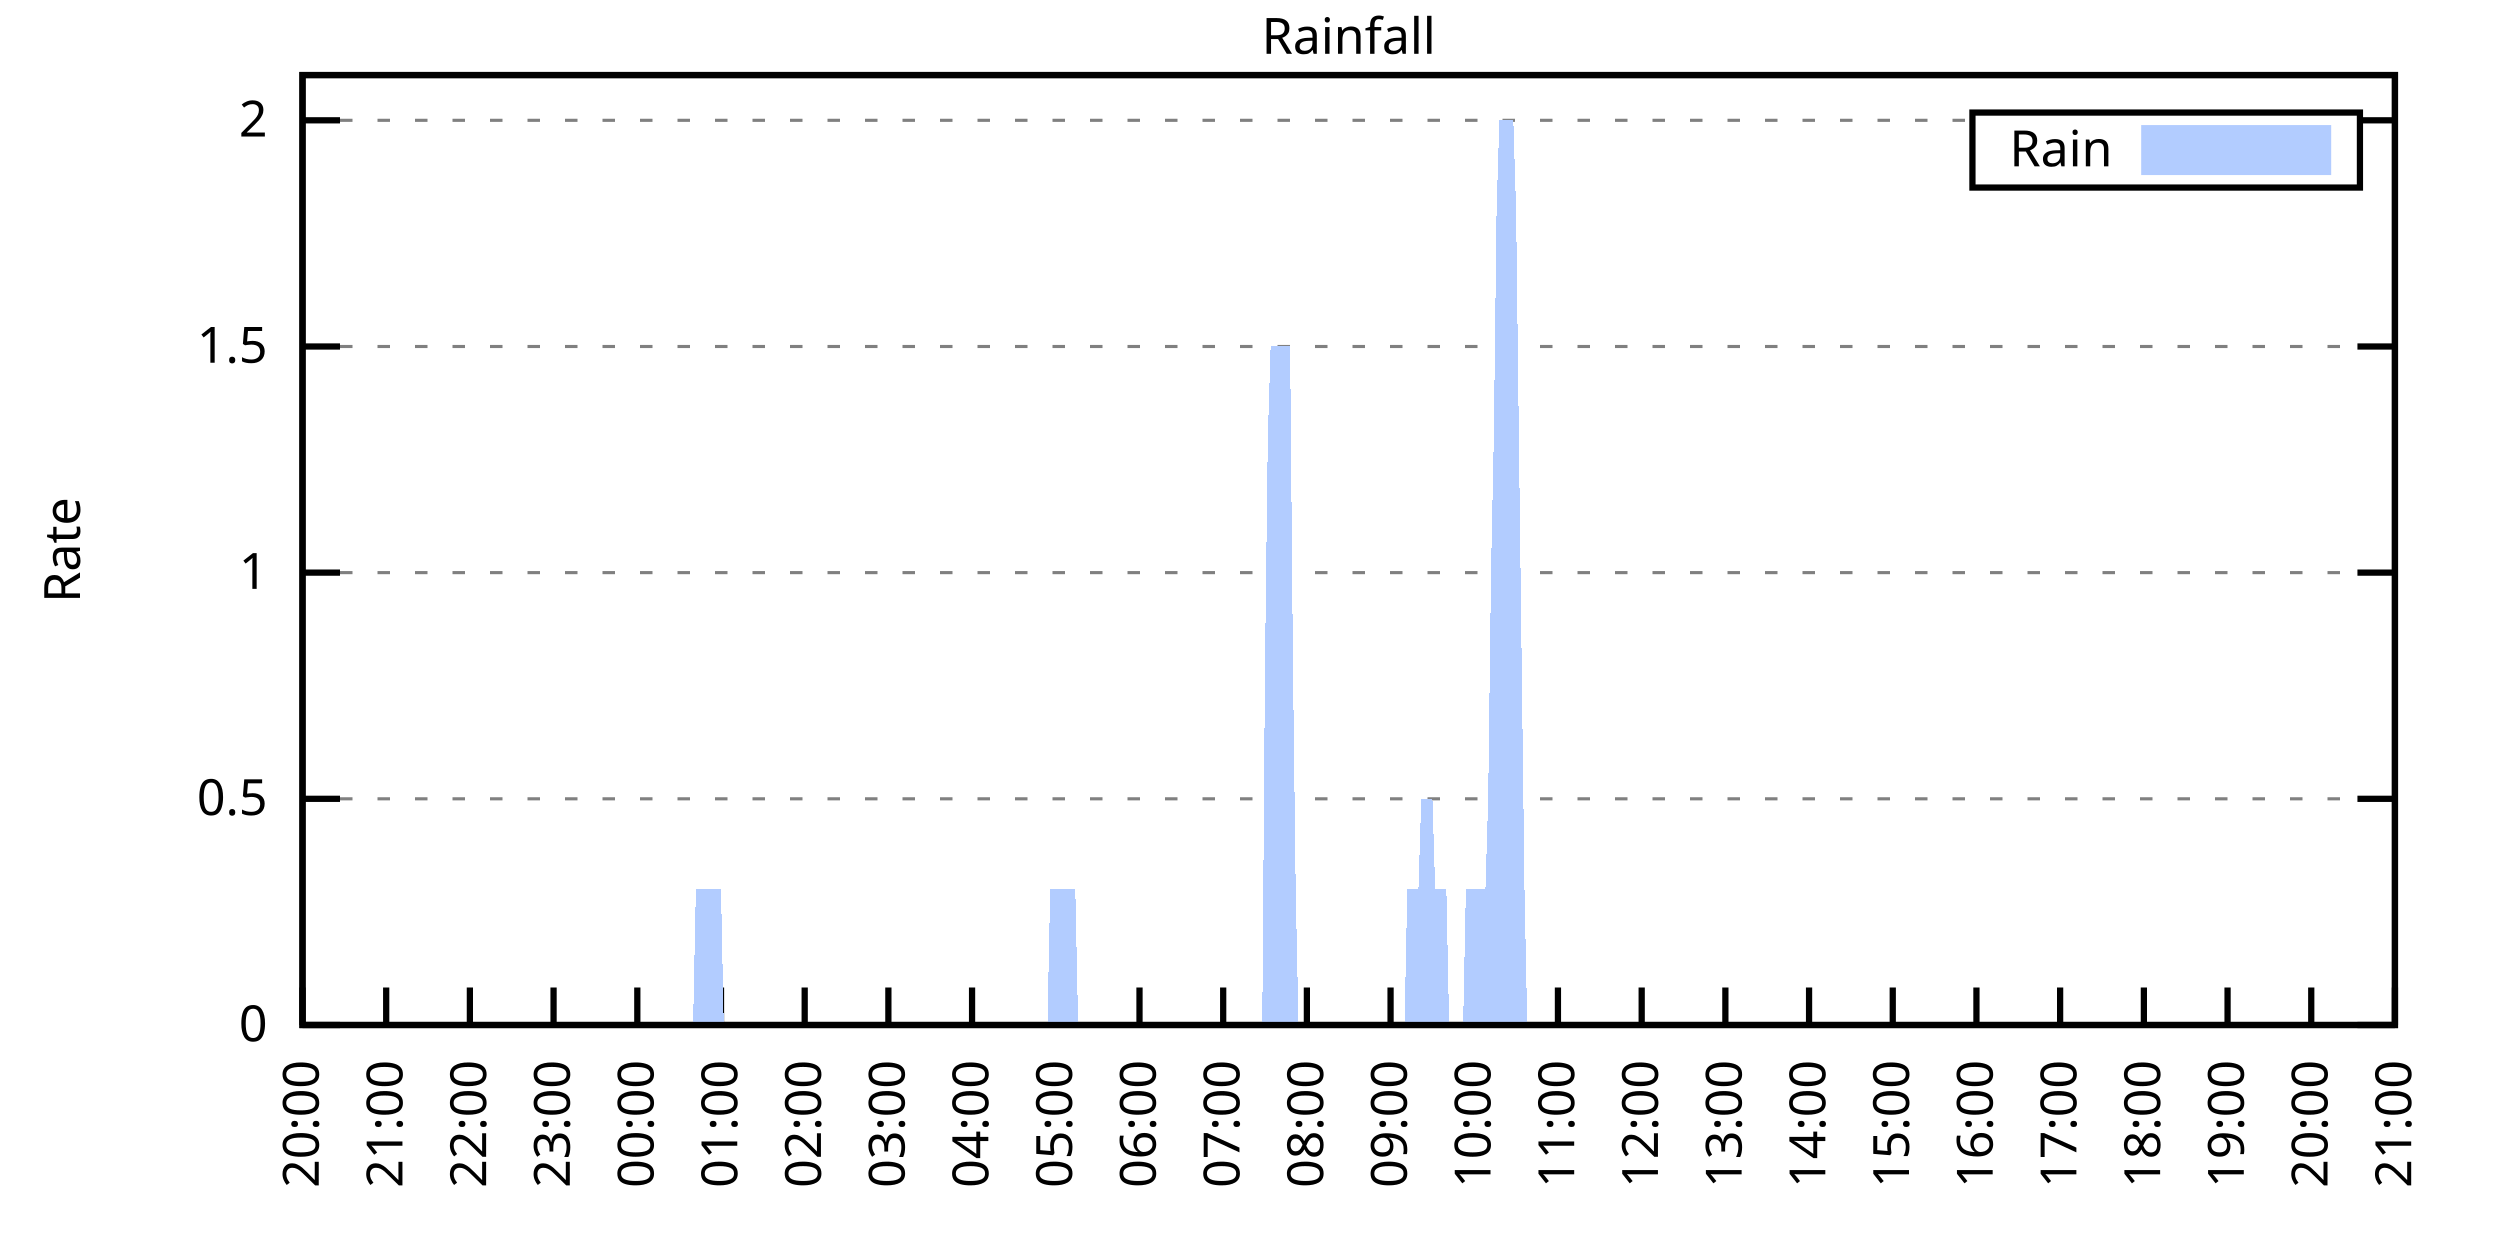
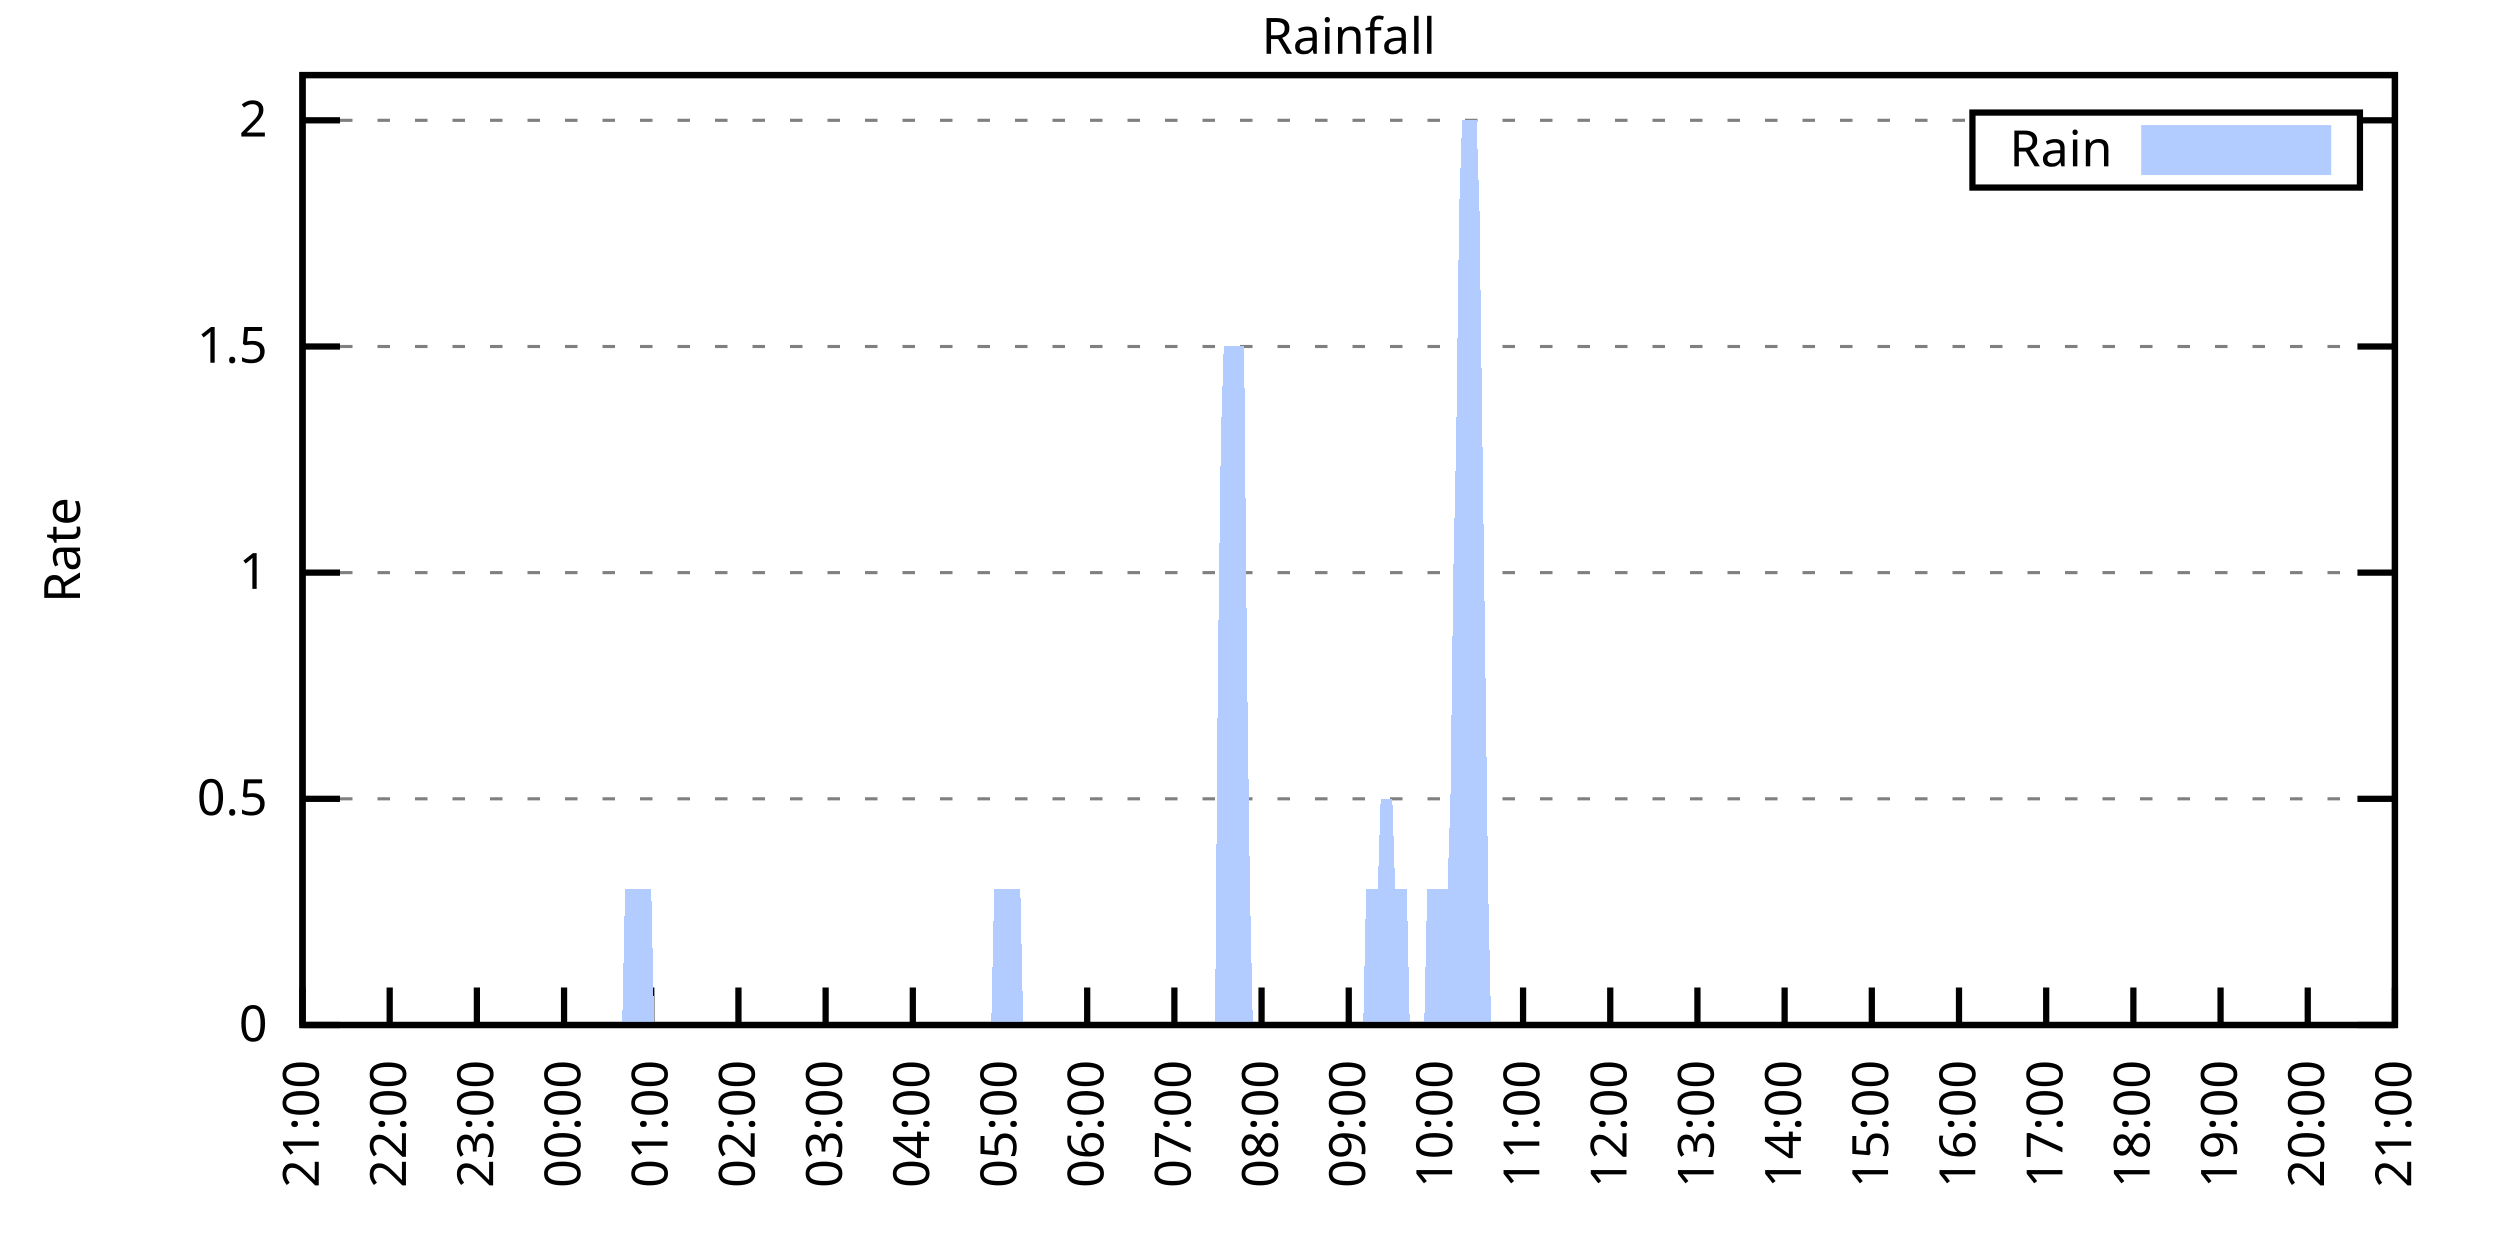
<svg xmlns="http://www.w3.org/2000/svg" xmlns:xlink="http://www.w3.org/1999/xlink" width="400" height="200" viewBox="0 0 400 200">
  <g id="gnuplot_canvas">
    <rect x="0" y="0" width="400" height="200" fill="none" />
    <defs>
      <circle id="gpDot" r="0.5" stroke-width="0.5" stroke="currentColor" />
      <path id="gpPt0" stroke-width="0.333" stroke="currentColor" d="M-1,0 h2 M0,-1 v2" />
      <path id="gpPt1" stroke-width="0.333" stroke="currentColor" d="M-1,-1 L1,1 M1,-1 L-1,1" />
      <path id="gpPt2" stroke-width="0.333" stroke="currentColor" d="M-1,0 L1,0 M0,-1 L0,1 M-1,-1 L1,1 M-1,1 L1,-1" />
      <rect id="gpPt3" stroke-width="0.333" stroke="currentColor" x="-1" y="-1" width="2" height="2" />
      <rect id="gpPt4" stroke-width="0.333" stroke="currentColor" fill="currentColor" x="-1" y="-1" width="2" height="2" />
      <circle id="gpPt5" stroke-width="0.333" stroke="currentColor" cx="0" cy="0" r="1" />
      <use xlink:href="#gpPt5" id="gpPt6" fill="currentColor" stroke="none" />
      <path id="gpPt7" stroke-width="0.333" stroke="currentColor" d="M0,-1.33 L-1.33,0.67 L1.33,0.67 z" />
      <use xlink:href="#gpPt7" id="gpPt8" fill="currentColor" stroke="none" />
      <use xlink:href="#gpPt7" id="gpPt9" stroke="currentColor" transform="rotate(180)" />
      <use xlink:href="#gpPt9" id="gpPt10" fill="currentColor" stroke="none" />
      <use xlink:href="#gpPt3" id="gpPt11" stroke="currentColor" transform="rotate(45)" />
      <use xlink:href="#gpPt11" id="gpPt12" fill="currentColor" stroke="none" />
      <path id="gpPt13" stroke-width="0.333" stroke="currentColor" d="M0,1.330 L1.265,0.411 L0.782,-1.067 L-0.782,-1.076 L-1.265,0.411 z" />
      <use xlink:href="#gpPt13" id="gpPt14" fill="currentColor" stroke="none" />
      <filter id="textbox" filterUnits="objectBoundingBox" x="0" y="0" height="1" width="1">
        <feFlood flood-color="white" flood-opacity="1" result="bgnd" />
        <feComposite in="SourceGraphic" in2="bgnd" operator="atop" />
      </filter>
      <filter id="greybox" filterUnits="objectBoundingBox" x="0" y="0" height="1" width="1">
        <feFlood flood-color="lightgrey" flood-opacity="1" result="grey" />
        <feComposite in="SourceGraphic" in2="grey" operator="atop" />
      </filter>
    </defs>
    <g fill="none" color="white" stroke="currentColor" stroke-width="1.00" stroke-linecap="butt" stroke-linejoin="miter">
</g>
    <g fill="none" color="black" stroke="currentColor" stroke-width="1.00" stroke-linecap="butt" stroke-linejoin="miter">
      <g stroke="none" shape-rendering="crispEdges">
        <polygon fill="rgb(255, 255, 255)" points="48.40,164.00 383.18,164.00 383.18,12.02 48.40,12.02 " />
      </g>
    </g>
    <g fill="none" color="black" stroke="currentColor" stroke-width="1.00" stroke-linecap="butt" stroke-linejoin="miter">
</g>
    <g fill="none" color="black" stroke="black" stroke-width="0.50" stroke-linecap="butt" stroke-linejoin="miter">
</g>
    <g fill="none" color="gray" stroke="currentColor" stroke-width="0.50" stroke-linecap="butt" stroke-linejoin="miter">
      <path stroke="gray" stroke-dasharray="2,4" class="gridline" d="M48.40,164.00 L383.19,164.00  " />
    </g>
    <g fill="none" color="gray" stroke="gray" stroke-width="1.00" stroke-linecap="butt" stroke-linejoin="miter">
</g>
    <g fill="none" color="black" stroke="currentColor" stroke-width="1.00" stroke-linecap="butt" stroke-linejoin="miter">
      <path stroke="black" d="M48.40,164.00 L54.40,164.00 M383.19,164.00 L377.19,164.00  " />
      <g transform="translate(42.80,166.60)" stroke="none" fill="black" font-family="Sans" font-size="8.00" text-anchor="end">
        <text>
          <tspan font-family="Sans"> 0</tspan>
        </text>
      </g>
    </g>
    <g fill="none" color="black" stroke="currentColor" stroke-width="1.00" stroke-linecap="butt" stroke-linejoin="miter">
</g>
    <g fill="none" color="black" stroke="black" stroke-width="0.50" stroke-linecap="butt" stroke-linejoin="miter">
</g>
    <g fill="none" color="gray" stroke="currentColor" stroke-width="0.50" stroke-linecap="butt" stroke-linejoin="miter">
      <path stroke="gray" stroke-dasharray="2,4" class="gridline" d="M48.40,127.81 L383.19,127.81  " />
    </g>
    <g fill="none" color="gray" stroke="gray" stroke-width="1.00" stroke-linecap="butt" stroke-linejoin="miter">
</g>
    <g fill="none" color="black" stroke="currentColor" stroke-width="1.00" stroke-linecap="butt" stroke-linejoin="miter">
      <path stroke="black" d="M48.40,127.81 L54.40,127.81 M383.19,127.81 L377.19,127.81  " />
      <g transform="translate(42.80,130.41)" stroke="none" fill="black" font-family="Sans" font-size="8.00" text-anchor="end">
        <text>
          <tspan font-family="Sans"> 0.5</tspan>
        </text>
      </g>
    </g>
    <g fill="none" color="black" stroke="currentColor" stroke-width="1.00" stroke-linecap="butt" stroke-linejoin="miter">
</g>
    <g fill="none" color="black" stroke="black" stroke-width="0.50" stroke-linecap="butt" stroke-linejoin="miter">
</g>
    <g fill="none" color="gray" stroke="currentColor" stroke-width="0.50" stroke-linecap="butt" stroke-linejoin="miter">
      <path stroke="gray" stroke-dasharray="2,4" class="gridline" d="M48.40,91.62 L383.19,91.62  " />
    </g>
    <g fill="none" color="gray" stroke="gray" stroke-width="1.00" stroke-linecap="butt" stroke-linejoin="miter">
</g>
    <g fill="none" color="black" stroke="currentColor" stroke-width="1.00" stroke-linecap="butt" stroke-linejoin="miter">
      <path stroke="black" d="M48.40,91.62 L54.40,91.62 M383.19,91.62 L377.19,91.62  " />
      <g transform="translate(42.80,94.22)" stroke="none" fill="black" font-family="Sans" font-size="8.00" text-anchor="end">
        <text>
          <tspan font-family="Sans"> 1</tspan>
        </text>
      </g>
    </g>
    <g fill="none" color="black" stroke="currentColor" stroke-width="1.00" stroke-linecap="butt" stroke-linejoin="miter">
</g>
    <g fill="none" color="black" stroke="black" stroke-width="0.50" stroke-linecap="butt" stroke-linejoin="miter">
</g>
    <g fill="none" color="gray" stroke="currentColor" stroke-width="0.50" stroke-linecap="butt" stroke-linejoin="miter">
      <path stroke="gray" stroke-dasharray="2,4" class="gridline" d="M48.40,55.44 L383.19,55.44  " />
    </g>
    <g fill="none" color="gray" stroke="gray" stroke-width="1.00" stroke-linecap="butt" stroke-linejoin="miter">
</g>
    <g fill="none" color="black" stroke="currentColor" stroke-width="1.00" stroke-linecap="butt" stroke-linejoin="miter">
      <path stroke="black" d="M48.40,55.44 L54.40,55.44 M383.19,55.44 L377.19,55.44  " />
      <g transform="translate(42.80,58.04)" stroke="none" fill="black" font-family="Sans" font-size="8.00" text-anchor="end">
        <text>
          <tspan font-family="Sans"> 1.5</tspan>
        </text>
      </g>
    </g>
    <g fill="none" color="black" stroke="currentColor" stroke-width="1.00" stroke-linecap="butt" stroke-linejoin="miter">
</g>
    <g fill="none" color="black" stroke="black" stroke-width="0.50" stroke-linecap="butt" stroke-linejoin="miter">
</g>
    <g fill="none" color="gray" stroke="currentColor" stroke-width="0.50" stroke-linecap="butt" stroke-linejoin="miter">
      <path stroke="gray" stroke-dasharray="2,4" class="gridline" d="M48.40,19.25 L315.59,19.25 M377.59,19.25 L383.19,19.25  " />
    </g>
    <g fill="none" color="gray" stroke="gray" stroke-width="1.00" stroke-linecap="butt" stroke-linejoin="miter">
</g>
    <g fill="none" color="black" stroke="currentColor" stroke-width="1.00" stroke-linecap="butt" stroke-linejoin="miter">
      <path stroke="black" d="M48.40,19.25 L54.40,19.25 M383.19,19.25 L377.19,19.25  " />
      <g transform="translate(42.80,21.85)" stroke="none" fill="black" font-family="Sans" font-size="8.00" text-anchor="end">
        <text>
          <tspan font-family="Sans"> 2</tspan>
        </text>
      </g>
    </g>
    <g fill="none" color="black" stroke="currentColor" stroke-width="1.00" stroke-linecap="butt" stroke-linejoin="miter">
      <path stroke="black" d="M48.40,164.00 L48.40,158.00  " />
      <g transform="translate(51.00,169.60) rotate(270.00)" stroke="none" fill="black" font-family="Sans" font-size="8.00" text-anchor="end">
        <text>
-           <tspan font-family="Sans">20:00</tspan>
-         </text>
-       </g>
-     </g>
-     <g fill="none" color="black" stroke="currentColor" stroke-width="1.00" stroke-linecap="butt" stroke-linejoin="miter">
-       <path stroke="black" d="M61.79,164.00 L61.79,158.00  " />
-       <g transform="translate(64.39,169.60) rotate(270.00)" stroke="none" fill="black" font-family="Sans" font-size="8.00" text-anchor="end">
-         <text>
          <tspan font-family="Sans">21:00</tspan>
        </text>
      </g>
    </g>
    <g fill="none" color="black" stroke="currentColor" stroke-width="1.00" stroke-linecap="butt" stroke-linejoin="miter">
-       <path stroke="black" d="M75.18,164.00 L75.18,158.00  " />
-       <g transform="translate(77.78,169.60) rotate(270.00)" stroke="none" fill="black" font-family="Sans" font-size="8.00" text-anchor="end">
+       <path stroke="black" d="M62.35,164.00 L62.35,158.00  " />
+       <g transform="translate(64.95,169.60) rotate(270.00)" stroke="none" fill="black" font-family="Sans" font-size="8.00" text-anchor="end">
        <text>
          <tspan font-family="Sans">22:00</tspan>
        </text>
      </g>
    </g>
    <g fill="none" color="black" stroke="currentColor" stroke-width="1.00" stroke-linecap="butt" stroke-linejoin="miter">
-       <path stroke="black" d="M88.57,164.00 L88.57,158.00  " />
-       <g transform="translate(91.17,169.60) rotate(270.00)" stroke="none" fill="black" font-family="Sans" font-size="8.00" text-anchor="end">
+       <path stroke="black" d="M76.30,164.00 L76.30,158.00  " />
+       <g transform="translate(78.90,169.60) rotate(270.00)" stroke="none" fill="black" font-family="Sans" font-size="8.00" text-anchor="end">
        <text>
          <tspan font-family="Sans">23:00</tspan>
        </text>
      </g>
    </g>
    <g fill="none" color="black" stroke="currentColor" stroke-width="1.00" stroke-linecap="butt" stroke-linejoin="miter">
-       <path stroke="black" d="M101.97,164.00 L101.97,158.00  " />
-       <g transform="translate(104.57,169.60) rotate(270.00)" stroke="none" fill="black" font-family="Sans" font-size="8.00" text-anchor="end">
+       <path stroke="black" d="M90.25,164.00 L90.25,158.00  " />
+       <g transform="translate(92.85,169.60) rotate(270.00)" stroke="none" fill="black" font-family="Sans" font-size="8.00" text-anchor="end">
        <text>
          <tspan font-family="Sans">00:00</tspan>
        </text>
      </g>
    </g>
    <g fill="none" color="black" stroke="currentColor" stroke-width="1.00" stroke-linecap="butt" stroke-linejoin="miter">
-       <path stroke="black" d="M115.36,164.00 L115.36,158.00  " />
-       <g transform="translate(117.96,169.60) rotate(270.00)" stroke="none" fill="black" font-family="Sans" font-size="8.00" text-anchor="end">
+       <path stroke="black" d="M104.20,164.00 L104.20,158.00  " />
+       <g transform="translate(106.80,169.60) rotate(270.00)" stroke="none" fill="black" font-family="Sans" font-size="8.00" text-anchor="end">
        <text>
          <tspan font-family="Sans">01:00</tspan>
        </text>
      </g>
    </g>
    <g fill="none" color="black" stroke="currentColor" stroke-width="1.00" stroke-linecap="butt" stroke-linejoin="miter">
-       <path stroke="black" d="M128.75,164.00 L128.75,158.00  " />
-       <g transform="translate(131.35,169.60) rotate(270.00)" stroke="none" fill="black" font-family="Sans" font-size="8.00" text-anchor="end">
+       <path stroke="black" d="M118.15,164.00 L118.15,158.00  " />
+       <g transform="translate(120.75,169.60) rotate(270.00)" stroke="none" fill="black" font-family="Sans" font-size="8.00" text-anchor="end">
        <text>
          <tspan font-family="Sans">02:00</tspan>
        </text>
      </g>
    </g>
    <g fill="none" color="black" stroke="currentColor" stroke-width="1.00" stroke-linecap="butt" stroke-linejoin="miter">
-       <path stroke="black" d="M142.14,164.00 L142.14,158.00  " />
-       <g transform="translate(144.74,169.60) rotate(270.00)" stroke="none" fill="black" font-family="Sans" font-size="8.00" text-anchor="end">
+       <path stroke="black" d="M132.10,164.00 L132.10,158.00  " />
+       <g transform="translate(134.70,169.60) rotate(270.00)" stroke="none" fill="black" font-family="Sans" font-size="8.00" text-anchor="end">
        <text>
          <tspan font-family="Sans">03:00</tspan>
        </text>
      </g>
    </g>
    <g fill="none" color="black" stroke="currentColor" stroke-width="1.00" stroke-linecap="butt" stroke-linejoin="miter">
-       <path stroke="black" d="M155.53,164.00 L155.53,158.00  " />
-       <g transform="translate(158.13,169.60) rotate(270.00)" stroke="none" fill="black" font-family="Sans" font-size="8.00" text-anchor="end">
+       <path stroke="black" d="M146.05,164.00 L146.05,158.00  " />
+       <g transform="translate(148.65,169.60) rotate(270.00)" stroke="none" fill="black" font-family="Sans" font-size="8.00" text-anchor="end">
        <text>
          <tspan font-family="Sans">04:00</tspan>
        </text>
      </g>
    </g>
    <g fill="none" color="black" stroke="currentColor" stroke-width="1.00" stroke-linecap="butt" stroke-linejoin="miter">
-       <path stroke="black" d="M168.92,164.00 L168.92,158.00  " />
-       <g transform="translate(171.52,169.60) rotate(270.00)" stroke="none" fill="black" font-family="Sans" font-size="8.00" text-anchor="end">
+       <path stroke="black" d="M160.00,164.00 L160.00,158.00  " />
+       <g transform="translate(162.60,169.60) rotate(270.00)" stroke="none" fill="black" font-family="Sans" font-size="8.00" text-anchor="end">
        <text>
          <tspan font-family="Sans">05:00</tspan>
        </text>
      </g>
    </g>
    <g fill="none" color="black" stroke="currentColor" stroke-width="1.00" stroke-linecap="butt" stroke-linejoin="miter">
-       <path stroke="black" d="M182.32,164.00 L182.32,158.00  " />
-       <g transform="translate(184.92,169.60) rotate(270.00)" stroke="none" fill="black" font-family="Sans" font-size="8.00" text-anchor="end">
+       <path stroke="black" d="M173.95,164.00 L173.95,158.00  " />
+       <g transform="translate(176.55,169.60) rotate(270.00)" stroke="none" fill="black" font-family="Sans" font-size="8.00" text-anchor="end">
        <text>
          <tspan font-family="Sans">06:00</tspan>
        </text>
      </g>
    </g>
    <g fill="none" color="black" stroke="currentColor" stroke-width="1.00" stroke-linecap="butt" stroke-linejoin="miter">
-       <path stroke="black" d="M195.71,164.00 L195.71,158.00  " />
-       <g transform="translate(198.31,169.60) rotate(270.00)" stroke="none" fill="black" font-family="Sans" font-size="8.00" text-anchor="end">
+       <path stroke="black" d="M187.90,164.00 L187.90,158.00  " />
+       <g transform="translate(190.50,169.60) rotate(270.00)" stroke="none" fill="black" font-family="Sans" font-size="8.00" text-anchor="end">
        <text>
          <tspan font-family="Sans">07:00</tspan>
        </text>
      </g>
    </g>
    <g fill="none" color="black" stroke="currentColor" stroke-width="1.00" stroke-linecap="butt" stroke-linejoin="miter">
-       <path stroke="black" d="M209.10,164.00 L209.10,158.00  " />
-       <g transform="translate(211.70,169.60) rotate(270.00)" stroke="none" fill="black" font-family="Sans" font-size="8.00" text-anchor="end">
+       <path stroke="black" d="M201.85,164.00 L201.85,158.00  " />
+       <g transform="translate(204.45,169.60) rotate(270.00)" stroke="none" fill="black" font-family="Sans" font-size="8.00" text-anchor="end">
        <text>
          <tspan font-family="Sans">08:00</tspan>
        </text>
      </g>
    </g>
    <g fill="none" color="black" stroke="currentColor" stroke-width="1.00" stroke-linecap="butt" stroke-linejoin="miter">
-       <path stroke="black" d="M222.49,164.00 L222.49,158.00  " />
-       <g transform="translate(225.09,169.60) rotate(270.00)" stroke="none" fill="black" font-family="Sans" font-size="8.00" text-anchor="end">
+       <path stroke="black" d="M215.80,164.00 L215.80,158.00  " />
+       <g transform="translate(218.40,169.60) rotate(270.00)" stroke="none" fill="black" font-family="Sans" font-size="8.00" text-anchor="end">
        <text>
          <tspan font-family="Sans">09:00</tspan>
        </text>
      </g>
    </g>
    <g fill="none" color="black" stroke="currentColor" stroke-width="1.00" stroke-linecap="butt" stroke-linejoin="miter">
-       <path stroke="black" d="M235.88,164.00 L235.88,158.00  " />
-       <g transform="translate(238.48,169.60) rotate(270.00)" stroke="none" fill="black" font-family="Sans" font-size="8.00" text-anchor="end">
+       <path stroke="black" d="M229.74,164.00 L229.74,158.00  " />
+       <g transform="translate(232.34,169.60) rotate(270.00)" stroke="none" fill="black" font-family="Sans" font-size="8.00" text-anchor="end">
        <text>
          <tspan font-family="Sans">10:00</tspan>
        </text>
      </g>
    </g>
    <g fill="none" color="black" stroke="currentColor" stroke-width="1.00" stroke-linecap="butt" stroke-linejoin="miter">
-       <path stroke="black" d="M249.27,164.00 L249.27,158.00  " />
-       <g transform="translate(251.87,169.60) rotate(270.00)" stroke="none" fill="black" font-family="Sans" font-size="8.00" text-anchor="end">
+       <path stroke="black" d="M243.69,164.00 L243.69,158.00  " />
+       <g transform="translate(246.29,169.60) rotate(270.00)" stroke="none" fill="black" font-family="Sans" font-size="8.00" text-anchor="end">
        <text>
          <tspan font-family="Sans">11:00</tspan>
        </text>
      </g>
    </g>
    <g fill="none" color="black" stroke="currentColor" stroke-width="1.00" stroke-linecap="butt" stroke-linejoin="miter">
-       <path stroke="black" d="M262.67,164.00 L262.67,158.00  " />
-       <g transform="translate(265.27,169.60) rotate(270.00)" stroke="none" fill="black" font-family="Sans" font-size="8.00" text-anchor="end">
+       <path stroke="black" d="M257.64,164.00 L257.64,158.00  " />
+       <g transform="translate(260.24,169.60) rotate(270.00)" stroke="none" fill="black" font-family="Sans" font-size="8.00" text-anchor="end">
        <text>
          <tspan font-family="Sans">12:00</tspan>
        </text>
      </g>
    </g>
    <g fill="none" color="black" stroke="currentColor" stroke-width="1.00" stroke-linecap="butt" stroke-linejoin="miter">
-       <path stroke="black" d="M276.06,164.00 L276.06,158.00  " />
-       <g transform="translate(278.66,169.60) rotate(270.00)" stroke="none" fill="black" font-family="Sans" font-size="8.00" text-anchor="end">
+       <path stroke="black" d="M271.59,164.00 L271.59,158.00  " />
+       <g transform="translate(274.19,169.60) rotate(270.00)" stroke="none" fill="black" font-family="Sans" font-size="8.00" text-anchor="end">
        <text>
          <tspan font-family="Sans">13:00</tspan>
        </text>
      </g>
    </g>
    <g fill="none" color="black" stroke="currentColor" stroke-width="1.00" stroke-linecap="butt" stroke-linejoin="miter">
-       <path stroke="black" d="M289.45,164.00 L289.45,158.00  " />
-       <g transform="translate(292.05,169.60) rotate(270.00)" stroke="none" fill="black" font-family="Sans" font-size="8.00" text-anchor="end">
+       <path stroke="black" d="M285.54,164.00 L285.54,158.00  " />
+       <g transform="translate(288.14,169.60) rotate(270.00)" stroke="none" fill="black" font-family="Sans" font-size="8.00" text-anchor="end">
        <text>
          <tspan font-family="Sans">14:00</tspan>
        </text>
      </g>
    </g>
    <g fill="none" color="black" stroke="currentColor" stroke-width="1.00" stroke-linecap="butt" stroke-linejoin="miter">
-       <path stroke="black" d="M302.84,164.00 L302.84,158.00  " />
-       <g transform="translate(305.44,169.60) rotate(270.00)" stroke="none" fill="black" font-family="Sans" font-size="8.00" text-anchor="end">
+       <path stroke="black" d="M299.49,164.00 L299.49,158.00  " />
+       <g transform="translate(302.09,169.60) rotate(270.00)" stroke="none" fill="black" font-family="Sans" font-size="8.00" text-anchor="end">
        <text>
          <tspan font-family="Sans">15:00</tspan>
        </text>
      </g>
    </g>
    <g fill="none" color="black" stroke="currentColor" stroke-width="1.00" stroke-linecap="butt" stroke-linejoin="miter">
-       <path stroke="black" d="M316.23,164.00 L316.23,158.00  " />
-       <g transform="translate(318.83,169.60) rotate(270.00)" stroke="none" fill="black" font-family="Sans" font-size="8.00" text-anchor="end">
+       <path stroke="black" d="M313.44,164.00 L313.44,158.00  " />
+       <g transform="translate(316.04,169.60) rotate(270.00)" stroke="none" fill="black" font-family="Sans" font-size="8.00" text-anchor="end">
        <text>
          <tspan font-family="Sans">16:00</tspan>
        </text>
      </g>
    </g>
    <g fill="none" color="black" stroke="currentColor" stroke-width="1.00" stroke-linecap="butt" stroke-linejoin="miter">
-       <path stroke="black" d="M329.62,164.00 L329.62,158.00  " />
-       <g transform="translate(332.22,169.60) rotate(270.00)" stroke="none" fill="black" font-family="Sans" font-size="8.00" text-anchor="end">
+       <path stroke="black" d="M327.39,164.00 L327.39,158.00  " />
+       <g transform="translate(329.99,169.60) rotate(270.00)" stroke="none" fill="black" font-family="Sans" font-size="8.00" text-anchor="end">
        <text>
          <tspan font-family="Sans">17:00</tspan>
        </text>
      </g>
    </g>
    <g fill="none" color="black" stroke="currentColor" stroke-width="1.00" stroke-linecap="butt" stroke-linejoin="miter">
-       <path stroke="black" d="M343.02,164.00 L343.02,158.00  " />
-       <g transform="translate(345.62,169.60) rotate(270.00)" stroke="none" fill="black" font-family="Sans" font-size="8.00" text-anchor="end">
+       <path stroke="black" d="M341.34,164.00 L341.34,158.00  " />
+       <g transform="translate(343.94,169.60) rotate(270.00)" stroke="none" fill="black" font-family="Sans" font-size="8.00" text-anchor="end">
        <text>
          <tspan font-family="Sans">18:00</tspan>
        </text>
      </g>
    </g>
    <g fill="none" color="black" stroke="currentColor" stroke-width="1.00" stroke-linecap="butt" stroke-linejoin="miter">
-       <path stroke="black" d="M356.41,164.00 L356.41,158.00  " />
-       <g transform="translate(359.01,169.60) rotate(270.00)" stroke="none" fill="black" font-family="Sans" font-size="8.00" text-anchor="end">
+       <path stroke="black" d="M355.29,164.00 L355.29,158.00  " />
+       <g transform="translate(357.89,169.60) rotate(270.00)" stroke="none" fill="black" font-family="Sans" font-size="8.00" text-anchor="end">
        <text>
          <tspan font-family="Sans">19:00</tspan>
        </text>
      </g>
    </g>
    <g fill="none" color="black" stroke="currentColor" stroke-width="1.00" stroke-linecap="butt" stroke-linejoin="miter">
-       <path stroke="black" d="M369.80,164.00 L369.80,158.00  " />
-       <g transform="translate(372.40,169.60) rotate(270.00)" stroke="none" fill="black" font-family="Sans" font-size="8.00" text-anchor="end">
+       <path stroke="black" d="M369.24,164.00 L369.24,158.00  " />
+       <g transform="translate(371.84,169.60) rotate(270.00)" stroke="none" fill="black" font-family="Sans" font-size="8.00" text-anchor="end">
        <text>
          <tspan font-family="Sans">20:00</tspan>
        </text>
      </g>
    </g>
    <g fill="none" color="black" stroke="currentColor" stroke-width="1.00" stroke-linecap="butt" stroke-linejoin="miter">
      <path stroke="black" d="M383.19,164.00 L383.19,158.00  " />
      <g transform="translate(385.79,169.60) rotate(270.00)" stroke="none" fill="black" font-family="Sans" font-size="8.00" text-anchor="end">
        <text>
          <tspan font-family="Sans">21:00</tspan>
        </text>
      </g>
    </g>
    <g fill="none" color="black" stroke="currentColor" stroke-width="1.00" stroke-linecap="butt" stroke-linejoin="miter">
</g>
    <g fill="none" color="black" stroke="currentColor" stroke-width="1.00" stroke-linecap="butt" stroke-linejoin="miter">
      <path stroke="black" d="M48.40,12.01 L48.40,164.00 L383.19,164.00 L383.19,12.01 L48.40,12.01 Z  " />
    </g>
    <g fill="none" color="black" stroke="currentColor" stroke-width="1.00" stroke-linecap="butt" stroke-linejoin="miter">
</g>
    <g fill="none" color="black" stroke="currentColor" stroke-width="1.00" stroke-linecap="butt" stroke-linejoin="miter">
      <path stroke="black" d="M315.59,30.01 L315.59,18.01 L377.59,18.01 L377.59,30.01 L315.59,30.01 Z  " />
    </g>
    <g id="Rainfall_plot_1">
      <g fill="none" color="white" stroke="black" stroke-width="2.00" stroke-linecap="butt" stroke-linejoin="miter">
</g>
      <g fill="none" color="black" stroke="currentColor" stroke-width="2.00" stroke-linecap="butt" stroke-linejoin="miter">
        <g transform="translate(337.99,26.61)" stroke="none" fill="black" font-family="Sans" font-size="8.00" text-anchor="end">
          <text>
            <tspan font-family="Sans">Rain</tspan>
          </text>
        </g>
      </g>
      <g fill="none" color="black" stroke="currentColor" stroke-width="2.00" stroke-linecap="butt" stroke-linejoin="miter">
        <g stroke="none" shape-rendering="crispEdges">
          <polygon fill="rgb(178, 204, 255)" points="343.59,27.01 371.99,27.01 371.99,21.01 343.59,21.01 " />
        </g>
        <path stroke="rgb(178, 204, 255)" d="M343.59,27.01 L371.99,27.01 L371.99,21.01 L343.59,21.01 L343.59,27.01 Z  " />
      </g>
      <g fill="none" color="black" stroke="currentColor" stroke-width="2.00" stroke-linecap="butt" stroke-linejoin="miter">
        <g stroke="none" shape-rendering="crispEdges">
-           <polygon fill="rgb(178, 204, 255)" points="58.67,164.00 59.11,164.00 59.56,164.00 60.01,164.00 60.45,164.00 60.90,164.00 61.35,164.00 61.79,164.00 62.24,164.00 62.68,164.00 63.13,164.00 63.58,164.00 64.02,164.00 64.47,164.00 64.92,164.00 65.36,164.00 65.81,164.00 66.26,164.00 66.70,164.00 67.15,164.00 67.59,164.00 68.04,164.00 68.49,164.00 68.93,164.00 69.38,164.00 69.83,164.00 70.27,164.00 70.72,164.00 71.17,164.00 71.61,164.00 72.06,164.00 72.50,164.00 72.95,164.00 73.40,164.00 73.84,164.00 74.29,164.00 74.74,164.00 75.18,164.00 75.63,164.00 76.08,164.00 76.52,164.00 76.97,164.00 77.42,164.00 77.86,164.00 78.31,164.00 78.75,164.00 79.20,164.00 79.65,164.00 80.09,164.00 80.54,164.00 80.99,164.00 81.43,164.00 81.88,164.00 82.33,164.00 82.77,164.00 83.22,164.00 83.66,164.00 84.11,164.00 84.56,164.00 85.00,164.00 85.45,164.00 85.90,164.00 86.34,164.00 86.79,164.00 87.24,164.00 87.68,164.00 88.13,164.00 88.57,164.00 89.02,164.00 89.47,164.00 89.91,164.00 90.36,164.00 90.81,164.00 91.25,164.00 91.70,164.00 92.15,164.00 92.59,164.00 93.04,164.00 93.49,164.00 93.93,164.00 94.38,164.00 94.82,164.00 95.27,164.00 95.72,164.00 96.16,164.00 96.61,164.00 97.06,164.00 97.50,164.00 97.95,164.00 98.40,164.00 98.84,164.00 99.29,164.00 99.73,164.00 100.18,164.00 100.63,164.00 101.07,164.00 101.52,164.00 101.97,164.00 102.41,164.00 102.86,164.00 103.31,164.00 103.75,164.00 104.20,164.00 104.64,164.00 105.09,164.00 105.54,164.00 105.98,164.00 106.43,164.00 106.88,164.00 107.32,164.00 107.77,164.00 108.22,164.00 108.66,164.00 109.11,164.00 109.55,164.00 110.00,164.00 110.45,164.00 110.89,164.00 111.34,142.29 111.79,142.29 112.23,142.29 112.68,142.29 113.13,142.29 113.57,142.29 114.02,142.29 114.47,142.29 114.91,142.29 115.36,142.29 115.80,164.00 116.25,164.00 116.70,164.00 117.14,164.00 117.59,164.00 118.04,164.00 118.48,164.00 118.93,164.00 119.38,164.00 119.82,164.00 120.27,164.00 120.71,164.00 121.16,164.00 121.61,164.00 122.05,164.00 122.50,164.00 122.95,164.00 123.39,164.00 123.84,164.00 124.29,164.00 124.73,164.00 125.18,164.00 125.62,164.00 126.07,164.00 126.52,164.00 126.96,164.00 127.41,164.00 127.86,164.00 128.30,164.00 128.75,164.00 129.20,164.00 129.64,164.00 130.09,164.00 130.54,164.00 130.98,164.00 131.43,164.00 131.87,164.00 132.32,164.00 132.77,164.00 133.21,164.00 133.66,164.00 134.11,164.00 134.55,164.00 135.00,164.00 135.45,164.00 135.89,164.00 136.34,164.00 136.78,164.00 137.23,164.00 137.68,164.00 138.12,164.00 138.57,164.00 139.02,164.00 139.46,164.00 139.91,164.00 140.36,164.00 140.80,164.00 141.25,164.00 141.69,164.00 142.14,164.00 142.59,164.00 143.03,164.00 143.48,164.00 143.93,164.00 144.37,164.00 144.82,164.00 145.27,164.00 145.71,164.00 146.16,164.00 146.61,164.00 147.05,164.00 147.50,164.00 147.94,164.00 148.39,164.00 148.84,164.00 149.28,164.00 149.73,164.00 150.18,164.00 150.62,164.00 151.07,164.00 151.52,164.00 151.96,164.00 152.41,164.00 152.85,164.00 153.30,164.00 153.75,164.00 154.19,164.00 154.64,164.00 155.09,164.00 155.53,164.00 155.98,164.00 156.43,164.00 156.87,164.00 157.32,164.00 157.76,164.00 158.21,164.00 158.66,164.00 159.10,164.00 159.55,164.00 160.00,164.00 160.44,164.00 160.89,164.00 161.34,164.00 161.78,164.00 162.23,164.00 162.67,164.00 163.12,164.00 163.57,164.00 164.01,164.00 164.46,164.00 164.91,164.00 165.35,164.00 165.80,164.00 166.25,164.00 166.69,164.00 167.14,164.00 167.59,164.00 168.03,142.29 168.48,142.29 168.92,142.29 169.37,142.29 169.82,142.29 170.26,142.29 170.71,142.29 171.16,142.29 171.60,142.29 172.05,142.29 172.50,164.00 172.94,164.00 173.39,164.00 173.83,164.00 174.28,164.00 174.73,164.00 175.17,164.00 175.62,164.00 176.07,164.00 176.51,164.00 176.96,164.00 177.41,164.00 177.85,164.00 178.30,164.00 178.74,164.00 179.19,164.00 179.64,164.00 180.08,164.00 180.53,164.00 180.98,164.00 181.42,164.00 181.87,164.00 182.32,164.00 182.76,164.00 183.21,164.00 183.66,164.00 184.10,164.00 184.55,164.00 184.99,164.00 185.44,164.00 185.89,164.00 186.33,164.00 186.78,164.00 187.23,164.00 187.67,164.00 188.12,164.00 188.57,164.00 189.01,164.00 189.46,164.00 189.90,164.00 190.35,164.00 190.80,164.00 191.24,164.00 191.69,164.00 192.14,164.00 192.58,164.00 193.03,164.00 193.48,164.00 193.92,164.00 194.37,164.00 194.81,164.00 195.26,164.00 195.71,164.00 196.15,164.00 196.60,164.00 197.05,164.00 197.49,164.00 197.94,164.00 198.39,164.00 198.83,164.00 199.28,164.00 199.73,164.00 200.17,164.00 200.62,164.00 201.06,164.00 201.51,164.00 201.96,164.00 202.40,106.10 202.85,69.91 203.30,55.44 203.74,55.44 204.19,55.44 204.64,55.44 205.08,55.44 205.53,55.44 205.97,55.44 206.42,55.44 206.87,106.10 207.31,142.29 207.76,164.00 208.21,164.00 208.65,164.00 209.10,164.00 209.55,164.00 209.99,164.00 210.44,164.00 210.88,164.00 211.33,164.00 211.78,164.00 212.22,164.00 212.67,164.00 213.12,164.00 213.56,164.00 214.01,164.00 214.46,164.00 214.90,164.00 215.35,164.00 215.80,164.00 216.24,164.00 216.69,164.00 217.13,164.00 217.58,164.00 218.03,164.00 218.47,164.00 218.92,164.00 219.37,164.00 219.81,164.00 220.26,164.00 220.71,164.00 221.15,164.00 221.60,164.00 222.04,164.00 222.49,164.00 222.94,164.00 223.38,164.00 223.83,164.00 224.28,164.00 224.72,164.00 225.17,142.29 225.62,142.29 226.06,142.29 226.51,142.29 226.95,142.29 227.40,127.81 227.85,127.81 228.29,127.81 228.74,127.81 229.19,127.81 229.63,142.29 230.08,142.29 230.53,142.29 230.97,142.29 231.42,142.29 231.86,164.00 232.31,164.00 232.76,164.00 233.20,164.00 233.65,164.00 234.10,164.00 234.54,142.29 234.99,142.29 235.44,142.29 235.88,142.29 236.33,142.29 236.78,142.29 237.22,142.29 237.67,142.29 238.11,127.81 238.56,91.62 239.01,69.91 239.45,33.72 239.90,19.25 240.35,19.25 240.79,19.25 241.24,19.25 241.69,19.25 242.13,19.25 242.58,33.72 243.02,69.91 243.47,106.10 243.92,142.29 244.36,164.00 244.81,164.00 245.26,164.00 245.70,164.00 246.15,164.00 246.60,164.00 247.04,164.00 247.49,164.00 247.93,164.00 248.38,164.00 248.83,164.00 249.27,164.00 249.72,164.00 250.17,164.00 250.61,164.00 251.06,164.00 251.51,164.00 251.95,164.00 252.40,164.00 252.85,164.00 253.29,164.00 253.74,164.00 254.18,164.00 254.63,164.00 255.08,164.00 255.52,164.00 255.97,164.00 256.42,164.00 256.86,164.00 257.31,164.00 257.76,164.00 258.20,164.00 258.65,164.00 259.09,164.00 259.54,164.00 259.99,164.00 260.43,164.00 260.88,164.00 261.33,164.00 261.77,164.00 262.22,164.00 262.67,164.00 263.11,164.00 263.56,164.00 264.00,164.00 264.45,164.00 264.90,164.00 265.34,164.00 265.79,164.00 266.24,164.00 266.68,164.00 267.13,164.00 267.58,164.00 268.02,164.00 268.47,164.00 268.92,164.00 269.36,164.00 269.81,164.00 270.25,164.00 270.70,164.00 271.15,164.00 271.59,164.00 272.04,164.00 272.49,164.00 272.93,164.00 273.38,164.00 273.83,164.00 274.27,164.00 274.72,164.00 275.16,164.00 275.61,164.00 276.06,164.00 276.50,164.00 276.95,164.00 277.40,164.00 277.84,164.00 278.29,164.00 278.74,164.00 279.18,164.00 279.63,164.00 280.07,164.00 280.52,164.00 280.97,164.00 281.41,164.00 281.86,164.00 282.31,164.00 282.75,164.00 283.20,164.00 283.65,164.00 284.09,164.00 284.54,164.00 284.98,164.00 285.43,164.00 285.88,164.00 286.32,164.00 286.77,164.00 287.22,164.00 287.66,164.00 288.11,164.00 288.56,164.00 289.00,164.00 289.45,164.00 289.90,164.00 290.34,164.00 290.79,164.00 291.23,164.00 291.68,164.00 292.13,164.00 292.57,164.00 293.02,164.00 293.47,164.00 293.91,164.00 294.36,164.00 294.81,164.00 295.25,164.00 295.70,164.00 296.14,164.00 296.59,164.00 297.04,164.00 297.48,164.00 297.93,164.00 298.38,164.00 298.82,164.00 299.27,164.00 299.72,164.00 300.16,164.00 300.61,164.00 301.05,164.00 301.50,164.00 301.95,164.00 302.39,164.00 302.84,164.00 303.29,164.00 303.73,164.00 304.18,164.00 304.63,164.00 305.07,164.00 305.52,164.00 305.97,164.00 306.41,164.00 306.86,164.00 307.30,164.00 307.75,164.00 308.20,164.00 308.64,164.00 309.09,164.00 309.54,164.00 309.98,164.00 310.43,164.00 310.88,164.00 311.32,164.00 311.77,164.00 312.21,164.00 312.66,164.00 313.11,164.00 313.55,164.00 314.00,164.00 314.45,164.00 314.89,164.00 315.34,164.00 315.79,164.00 316.23,164.00 316.68,164.00 317.12,164.00 317.57,164.00 318.02,164.00 318.46,164.00 318.91,164.00 319.36,164.00 319.80,164.00 320.25,164.00 320.70,164.00 321.14,164.00 321.59,164.00 322.04,164.00 322.48,164.00 322.93,164.00 323.37,164.00 323.82,164.00 324.27,164.00 324.71,164.00 325.16,164.00 325.61,164.00 326.05,164.00 326.50,164.00 326.95,164.00 327.39,164.00 327.84,164.00 328.28,164.00 328.73,164.00 329.18,164.00 329.62,164.00 330.07,164.00 330.52,164.00 330.96,164.00 331.41,164.00 331.86,164.00 332.30,164.00 332.75,164.00 333.19,164.00 333.64,164.00 334.09,164.00 334.53,164.00 334.98,164.00 335.43,164.00 335.87,164.00 336.32,164.00 336.77,164.00 337.21,164.00 337.66,164.00 338.10,164.00 338.55,164.00 339.00,164.00 339.44,164.00 339.89,164.00 340.34,164.00 340.78,164.00 341.23,164.00 341.68,164.00 342.12,164.00 342.57,164.00 343.02,164.00 343.46,164.00 343.91,164.00 344.35,164.00 344.80,164.00 345.25,164.00 345.69,164.00 346.14,164.00 346.59,164.00 347.03,164.00 347.48,164.00 347.93,164.00 348.37,164.00 348.82,164.00 349.26,164.00 349.71,164.00 350.16,164.00 350.60,164.00 351.05,164.00 351.50,164.00 351.94,164.00 352.39,164.00 352.84,164.00 353.28,164.00 353.73,164.00 354.17,164.00 354.62,164.00 355.07,164.00 355.51,164.00 355.96,164.00 356.41,164.00 356.85,164.00 357.30,164.00 357.75,164.00 358.19,164.00 358.64,164.00 359.09,164.00 359.53,164.00 359.98,164.00 360.42,164.00 360.87,164.00 361.32,164.00 361.76,164.00 362.21,164.00 362.66,164.00 363.10,164.00 363.55,164.00 364.00,164.00 364.44,164.00 364.89,164.00 365.33,164.00 365.78,164.00 366.23,164.00 366.67,164.00 367.12,164.00 367.57,164.00 368.01,164.00 368.46,164.00 368.91,164.00 369.35,164.00 369.80,164.00 370.24,164.00 370.69,164.00 371.14,164.00 371.58,164.00 372.03,164.00 372.48,164.00 372.92,164.00 373.37,164.00 373.82,164.00 374.26,164.00 374.71,164.00 375.16,164.00 375.60,164.00 376.05,164.00 376.49,164.00 376.94,164.00 377.39,164.00 377.83,164.00 378.28,164.00 378.73,164.00 379.17,164.00 379.62,164.00 379.62,164.00 58.67,164.00 " />
+           <polygon fill="rgb(178, 204, 255)" points="48.86,164.00 49.33,164.00 49.79,164.00 50.26,164.00 50.72,164.00 51.19,164.00 51.65,164.00 52.12,164.00 52.58,164.00 53.05,164.00 53.51,164.00 53.98,164.00 54.44,164.00 54.91,164.00 55.37,164.00 55.84,164.00 56.30,164.00 56.77,164.00 57.23,164.00 57.70,164.00 58.16,164.00 58.63,164.00 59.09,164.00 59.56,164.00 60.02,164.00 60.49,164.00 60.95,164.00 61.42,164.00 61.88,164.00 62.35,164.00 62.81,164.00 63.28,164.00 63.74,164.00 64.21,164.00 64.67,164.00 65.14,164.00 65.60,164.00 66.07,164.00 66.53,164.00 67.00,164.00 67.46,164.00 67.93,164.00 68.39,164.00 68.86,164.00 69.32,164.00 69.79,164.00 70.25,164.00 70.72,164.00 71.18,164.00 71.65,164.00 72.11,164.00 72.58,164.00 73.04,164.00 73.51,164.00 73.97,164.00 74.44,164.00 74.90,164.00 75.37,164.00 75.83,164.00 76.30,164.00 76.76,164.00 77.23,164.00 77.69,164.00 78.16,164.00 78.62,164.00 79.09,164.00 79.55,164.00 80.02,164.00 80.48,164.00 80.95,164.00 81.41,164.00 81.88,164.00 82.34,164.00 82.81,164.00 83.27,164.00 83.74,164.00 84.20,164.00 84.67,164.00 85.13,164.00 85.60,164.00 86.06,164.00 86.53,164.00 86.99,164.00 87.46,164.00 87.92,164.00 88.39,164.00 88.85,164.00 89.32,164.00 89.78,164.00 90.25,164.00 90.71,164.00 91.18,164.00 91.64,164.00 92.11,164.00 92.57,164.00 93.04,164.00 93.50,164.00 93.97,164.00 94.43,164.00 94.90,164.00 95.36,164.00 95.83,164.00 96.29,164.00 96.76,164.00 97.22,164.00 97.69,164.00 98.15,164.00 98.62,164.00 99.08,164.00 99.55,164.00 100.01,142.29 100.48,142.29 100.94,142.29 101.41,142.29 101.87,142.29 102.34,142.29 102.80,142.29 103.27,142.29 103.73,142.29 104.20,142.29 104.66,164.00 105.13,164.00 105.59,164.00 106.06,164.00 106.52,164.00 106.99,164.00 107.45,164.00 107.92,164.00 108.38,164.00 108.85,164.00 109.31,164.00 109.78,164.00 110.24,164.00 110.71,164.00 111.17,164.00 111.64,164.00 112.10,164.00 112.57,164.00 113.03,164.00 113.50,164.00 113.96,164.00 114.43,164.00 114.89,164.00 115.36,164.00 115.82,164.00 116.29,164.00 116.75,164.00 117.22,164.00 117.68,164.00 118.15,164.00 118.61,164.00 119.08,164.00 119.54,164.00 120.01,164.00 120.47,164.00 120.94,164.00 121.40,164.00 121.87,164.00 122.33,164.00 122.80,164.00 123.26,164.00 123.73,164.00 124.19,164.00 124.66,164.00 125.12,164.00 125.59,164.00 126.05,164.00 126.52,164.00 126.98,164.00 127.45,164.00 127.91,164.00 128.38,164.00 128.84,164.00 129.31,164.00 129.77,164.00 130.24,164.00 130.70,164.00 131.17,164.00 131.63,164.00 132.10,164.00 132.56,164.00 133.03,164.00 133.49,164.00 133.96,164.00 134.42,164.00 134.89,164.00 135.35,164.00 135.82,164.00 136.28,164.00 136.75,164.00 137.21,164.00 137.68,164.00 138.14,164.00 138.61,164.00 139.07,164.00 139.54,164.00 140.00,164.00 140.47,164.00 140.93,164.00 141.40,164.00 141.86,164.00 142.33,164.00 142.79,164.00 143.26,164.00 143.72,164.00 144.19,164.00 144.65,164.00 145.12,164.00 145.58,164.00 146.05,164.00 146.51,164.00 146.98,164.00 147.44,164.00 147.91,164.00 148.37,164.00 148.84,164.00 149.30,164.00 149.77,164.00 150.23,164.00 150.70,164.00 151.16,164.00 151.63,164.00 152.09,164.00 152.56,164.00 153.02,164.00 153.49,164.00 153.95,164.00 154.42,164.00 154.88,164.00 155.35,164.00 155.81,164.00 156.28,164.00 156.74,164.00 157.21,164.00 157.67,164.00 158.14,164.00 158.60,164.00 159.07,142.29 159.53,142.29 160.00,142.29 160.46,142.29 160.93,142.29 161.39,142.29 161.86,142.29 162.32,142.29 162.79,142.29 163.25,142.29 163.72,164.00 164.18,164.00 164.65,164.00 165.11,164.00 165.58,164.00 166.04,164.00 166.51,164.00 166.97,164.00 167.44,164.00 167.90,164.00 168.37,164.00 168.83,164.00 169.30,164.00 169.76,164.00 170.23,164.00 170.69,164.00 171.16,164.00 171.62,164.00 172.09,164.00 172.55,164.00 173.02,164.00 173.48,164.00 173.95,164.00 174.41,164.00 174.88,164.00 175.34,164.00 175.81,164.00 176.27,164.00 176.74,164.00 177.20,164.00 177.67,164.00 178.13,164.00 178.60,164.00 179.06,164.00 179.53,164.00 179.99,164.00 180.46,164.00 180.92,164.00 181.39,164.00 181.85,164.00 182.32,164.00 182.78,164.00 183.25,164.00 183.71,164.00 184.18,164.00 184.64,164.00 185.11,164.00 185.57,164.00 186.04,164.00 186.50,164.00 186.97,164.00 187.43,164.00 187.90,164.00 188.36,164.00 188.83,164.00 189.29,164.00 189.76,164.00 190.22,164.00 190.69,164.00 191.15,164.00 191.62,164.00 192.08,164.00 192.55,164.00 193.01,164.00 193.48,164.00 193.94,164.00 194.41,164.00 194.87,106.10 195.34,69.91 195.80,55.44 196.27,55.44 196.73,55.44 197.20,55.44 197.66,55.44 198.13,55.44 198.59,55.44 199.06,55.44 199.52,106.10 199.99,142.29 200.45,164.00 200.92,164.00 201.38,164.00 201.85,164.00 202.31,164.00 202.78,164.00 203.24,164.00 203.71,164.00 204.17,164.00 204.64,164.00 205.10,164.00 205.57,164.00 206.03,164.00 206.50,164.00 206.96,164.00 207.43,164.00 207.89,164.00 208.36,164.00 208.82,164.00 209.29,164.00 209.75,164.00 210.22,164.00 210.68,164.00 211.15,164.00 211.61,164.00 212.08,164.00 212.54,164.00 213.01,164.00 213.47,164.00 213.94,164.00 214.40,164.00 214.87,164.00 215.33,164.00 215.80,164.00 216.26,164.00 216.72,164.00 217.19,164.00 217.65,164.00 218.12,164.00 218.58,142.29 219.05,142.29 219.51,142.29 219.98,142.29 220.44,142.29 220.91,127.81 221.37,127.81 221.84,127.81 222.30,127.81 222.77,127.81 223.23,142.29 223.70,142.29 224.16,142.29 224.63,142.29 225.09,142.29 225.56,164.00 226.02,164.00 226.49,164.00 226.95,164.00 227.42,164.00 227.88,164.00 228.35,142.29 228.81,142.29 229.28,142.29 229.74,142.29 230.21,142.29 230.67,142.29 231.14,142.29 231.60,142.29 232.07,127.81 232.53,91.62 233.00,69.91 233.46,33.72 233.93,19.25 234.39,19.25 234.86,19.25 235.32,19.25 235.79,19.25 236.25,19.25 236.72,33.72 237.18,69.91 237.65,106.10 238.11,142.29 238.58,164.00 239.04,164.00 239.51,164.00 239.97,164.00 240.44,164.00 240.90,164.00 241.37,164.00 241.83,164.00 242.30,164.00 242.76,164.00 243.23,164.00 243.69,164.00 244.16,164.00 244.62,164.00 245.09,164.00 245.55,164.00 246.02,164.00 246.48,164.00 246.95,164.00 247.41,164.00 247.88,164.00 248.34,164.00 248.81,164.00 249.27,164.00 249.74,164.00 250.20,164.00 250.67,164.00 251.13,164.00 251.60,164.00 252.06,164.00 252.53,164.00 252.99,164.00 253.46,164.00 253.92,164.00 254.39,164.00 254.85,164.00 255.32,164.00 255.78,164.00 256.25,164.00 256.71,164.00 257.18,164.00 257.64,164.00 258.11,164.00 258.57,164.00 259.04,164.00 259.50,164.00 259.97,164.00 260.43,164.00 260.90,164.00 261.36,164.00 261.83,164.00 262.29,164.00 262.76,164.00 263.22,164.00 263.69,164.00 264.15,164.00 264.62,164.00 265.08,164.00 265.55,164.00 266.01,164.00 266.48,164.00 266.94,164.00 267.41,164.00 267.87,164.00 268.34,164.00 268.80,164.00 269.27,164.00 269.73,164.00 270.20,164.00 270.66,164.00 271.13,164.00 271.59,164.00 272.06,164.00 272.52,164.00 272.99,164.00 273.45,164.00 273.92,164.00 274.38,164.00 274.85,164.00 275.31,164.00 275.78,164.00 276.24,164.00 276.71,164.00 277.17,164.00 277.64,164.00 278.10,164.00 278.57,164.00 279.03,164.00 279.50,164.00 279.96,164.00 280.43,164.00 280.89,164.00 281.36,164.00 281.82,164.00 282.29,164.00 282.75,164.00 283.22,164.00 283.68,164.00 284.15,164.00 284.61,164.00 285.08,164.00 285.54,164.00 286.01,164.00 286.47,164.00 286.94,164.00 287.40,164.00 287.87,164.00 288.33,164.00 288.80,164.00 289.26,164.00 289.73,164.00 290.19,164.00 290.66,164.00 291.12,164.00 291.59,164.00 292.05,164.00 292.52,164.00 292.98,164.00 293.45,164.00 293.91,164.00 294.38,164.00 294.84,164.00 295.31,164.00 295.77,164.00 296.24,164.00 296.70,164.00 297.17,164.00 297.63,164.00 298.10,164.00 298.56,164.00 299.03,164.00 299.49,164.00 299.96,164.00 300.42,164.00 300.89,164.00 301.35,164.00 301.82,164.00 302.28,164.00 302.75,164.00 303.21,164.00 303.68,164.00 304.14,164.00 304.61,164.00 305.07,164.00 305.54,164.00 306.00,164.00 306.47,164.00 306.93,164.00 307.40,164.00 307.86,164.00 308.33,164.00 308.79,164.00 309.26,164.00 309.72,164.00 310.19,164.00 310.65,164.00 311.12,164.00 311.58,164.00 312.05,164.00 312.51,164.00 312.98,164.00 313.44,164.00 313.91,164.00 314.37,164.00 314.84,164.00 315.30,164.00 315.77,164.00 316.23,164.00 316.70,164.00 317.16,164.00 317.63,164.00 318.09,164.00 318.56,164.00 319.02,164.00 319.49,164.00 319.95,164.00 320.42,164.00 320.88,164.00 321.35,164.00 321.81,164.00 322.28,164.00 322.74,164.00 323.21,164.00 323.67,164.00 324.14,164.00 324.60,164.00 325.07,164.00 325.53,164.00 326.00,164.00 326.46,164.00 326.93,164.00 327.39,164.00 327.86,164.00 328.32,164.00 328.79,164.00 329.25,164.00 329.72,164.00 330.18,164.00 330.65,164.00 331.11,164.00 331.58,164.00 332.04,164.00 332.51,164.00 332.97,164.00 333.44,164.00 333.90,164.00 334.37,164.00 334.83,164.00 335.30,164.00 335.76,164.00 336.23,164.00 336.69,164.00 337.16,164.00 337.62,164.00 338.09,164.00 338.55,164.00 339.02,164.00 339.48,164.00 339.95,164.00 340.41,164.00 340.88,164.00 341.34,164.00 341.81,164.00 342.27,164.00 342.74,164.00 343.20,164.00 343.67,164.00 344.13,164.00 344.60,164.00 345.06,164.00 345.53,164.00 345.99,164.00 346.46,164.00 346.92,164.00 347.39,164.00 347.85,164.00 348.32,164.00 348.78,164.00 349.25,164.00 349.71,164.00 350.18,164.00 350.64,164.00 351.11,164.00 351.57,164.00 352.04,164.00 352.50,164.00 352.97,164.00 353.43,164.00 353.90,164.00 354.36,164.00 354.83,164.00 355.29,164.00 355.76,164.00 356.22,164.00 356.69,164.00 357.15,164.00 357.62,164.00 358.08,164.00 358.55,164.00 359.01,164.00 359.48,164.00 359.94,164.00 360.41,164.00 360.87,164.00 361.34,164.00 361.80,164.00 362.27,164.00 362.73,164.00 363.20,164.00 363.66,164.00 364.13,164.00 364.59,164.00 365.06,164.00 365.52,164.00 365.99,164.00 366.45,164.00 366.92,164.00 367.38,164.00 367.85,164.00 368.31,164.00 368.78,164.00 369.24,164.00 369.71,164.00 370.17,164.00 370.64,164.00 371.10,164.00 371.57,164.00 372.03,164.00 372.50,164.00 372.96,164.00 373.43,164.00 373.89,164.00 374.36,164.00 374.82,164.00 375.29,164.00 375.75,164.00 376.22,164.00 376.68,164.00 377.15,164.00 377.61,164.00 378.08,164.00 378.54,164.00 379.01,164.00 379.47,164.00 379.94,164.00 380.40,164.00 380.87,164.00 381.33,164.00 381.80,164.00 382.26,164.00 382.73,164.00 383.19,164.00 383.19,164.00 48.86,164.00 " />
        </g>
      </g>
    </g>
    <g fill="none" color="black" stroke="currentColor" stroke-width="2.00" stroke-linecap="butt" stroke-linejoin="miter">
</g>
    <g fill="none" color="black" stroke="black" stroke-width="1.00" stroke-linecap="butt" stroke-linejoin="miter">
</g>
    <g fill="none" color="black" stroke="currentColor" stroke-width="1.00" stroke-linecap="butt" stroke-linejoin="miter">
      <path stroke="black" d="M48.40,12.01 L48.40,164.00 L383.19,164.00 L383.19,12.01 L48.40,12.01 Z  " />
      <g transform="translate(12.80,88.01) rotate(270.00)" stroke="none" fill="black" font-family="Sans" font-size="8.00" text-anchor="middle">
        <text>
          <tspan font-family="Sans">Rate</tspan>
        </text>
      </g>
    </g>
    <g fill="none" color="black" stroke="currentColor" stroke-width="1.00" stroke-linecap="butt" stroke-linejoin="miter">
</g>
    <g fill="none" color="black" stroke="currentColor" stroke-width="1.00" stroke-linecap="butt" stroke-linejoin="miter">
      <g transform="translate(215.79,8.61)" stroke="none" fill="black" font-family="Sans" font-size="8.00" text-anchor="middle">
        <text>
          <tspan font-family="Sans">Rainfall</tspan>
        </text>
      </g>
    </g>
    <g fill="none" color="black" stroke="currentColor" stroke-width="1.00" stroke-linecap="butt" stroke-linejoin="miter">
</g>
  </g>
</svg>
